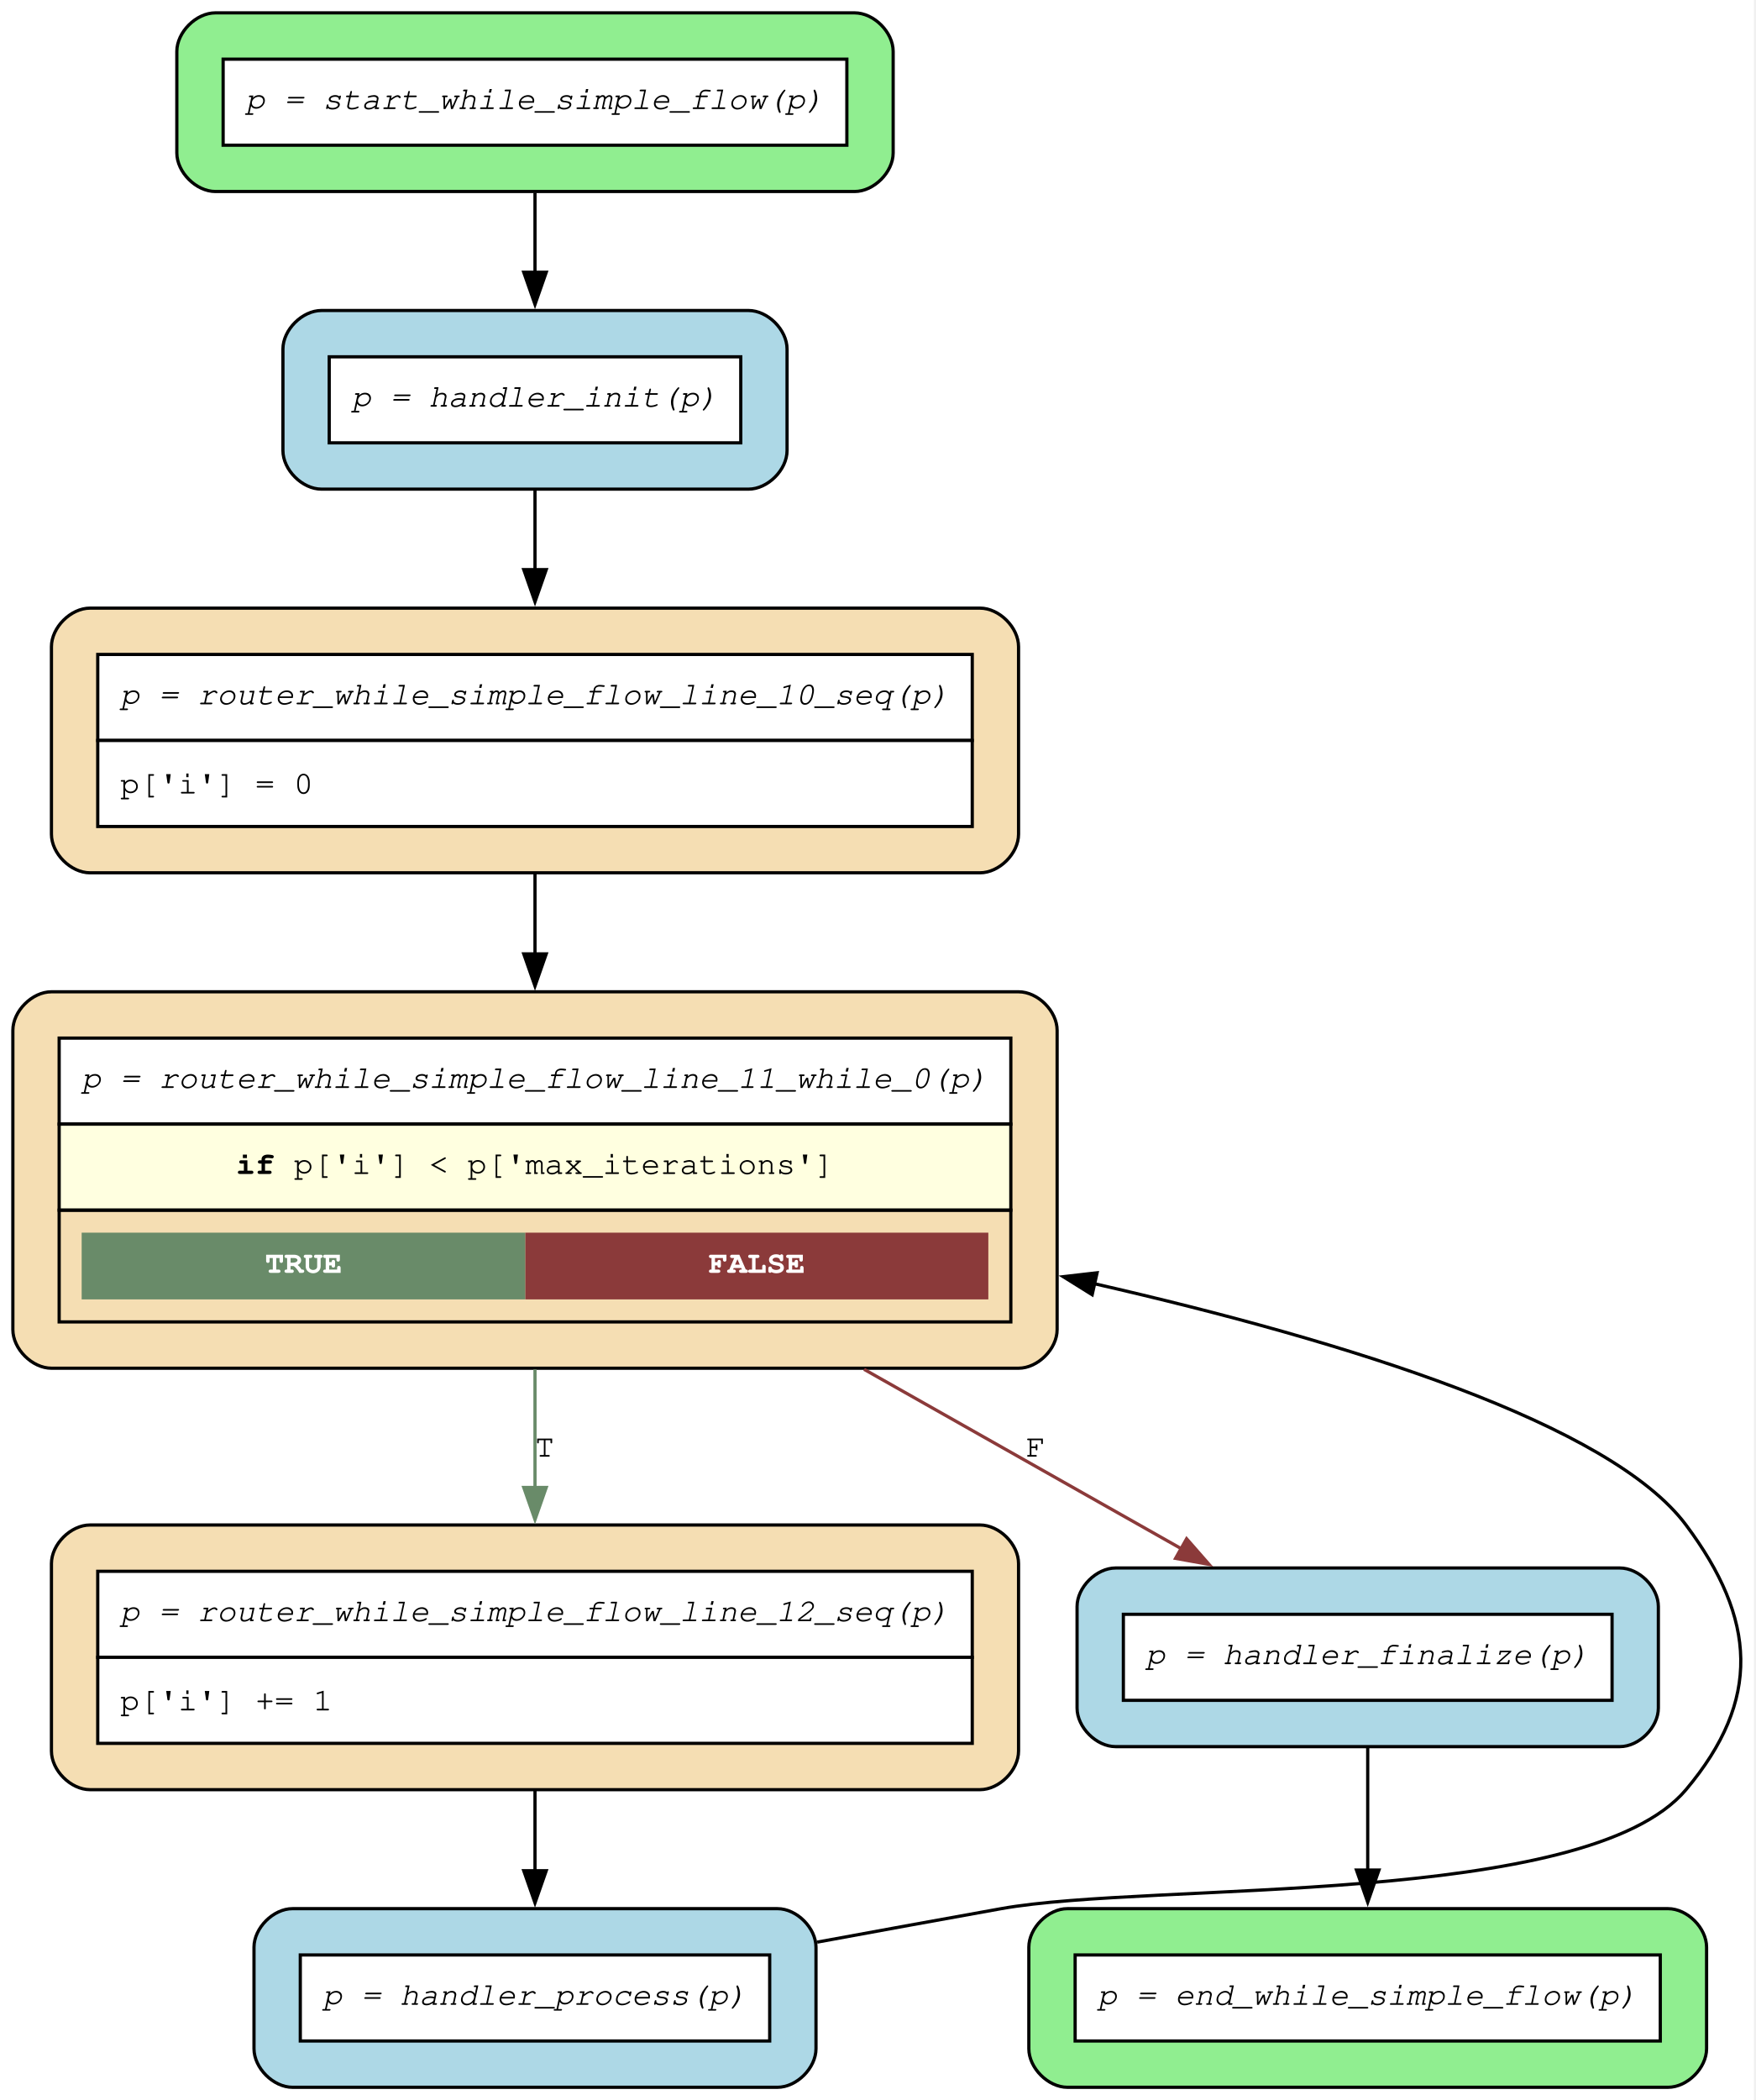
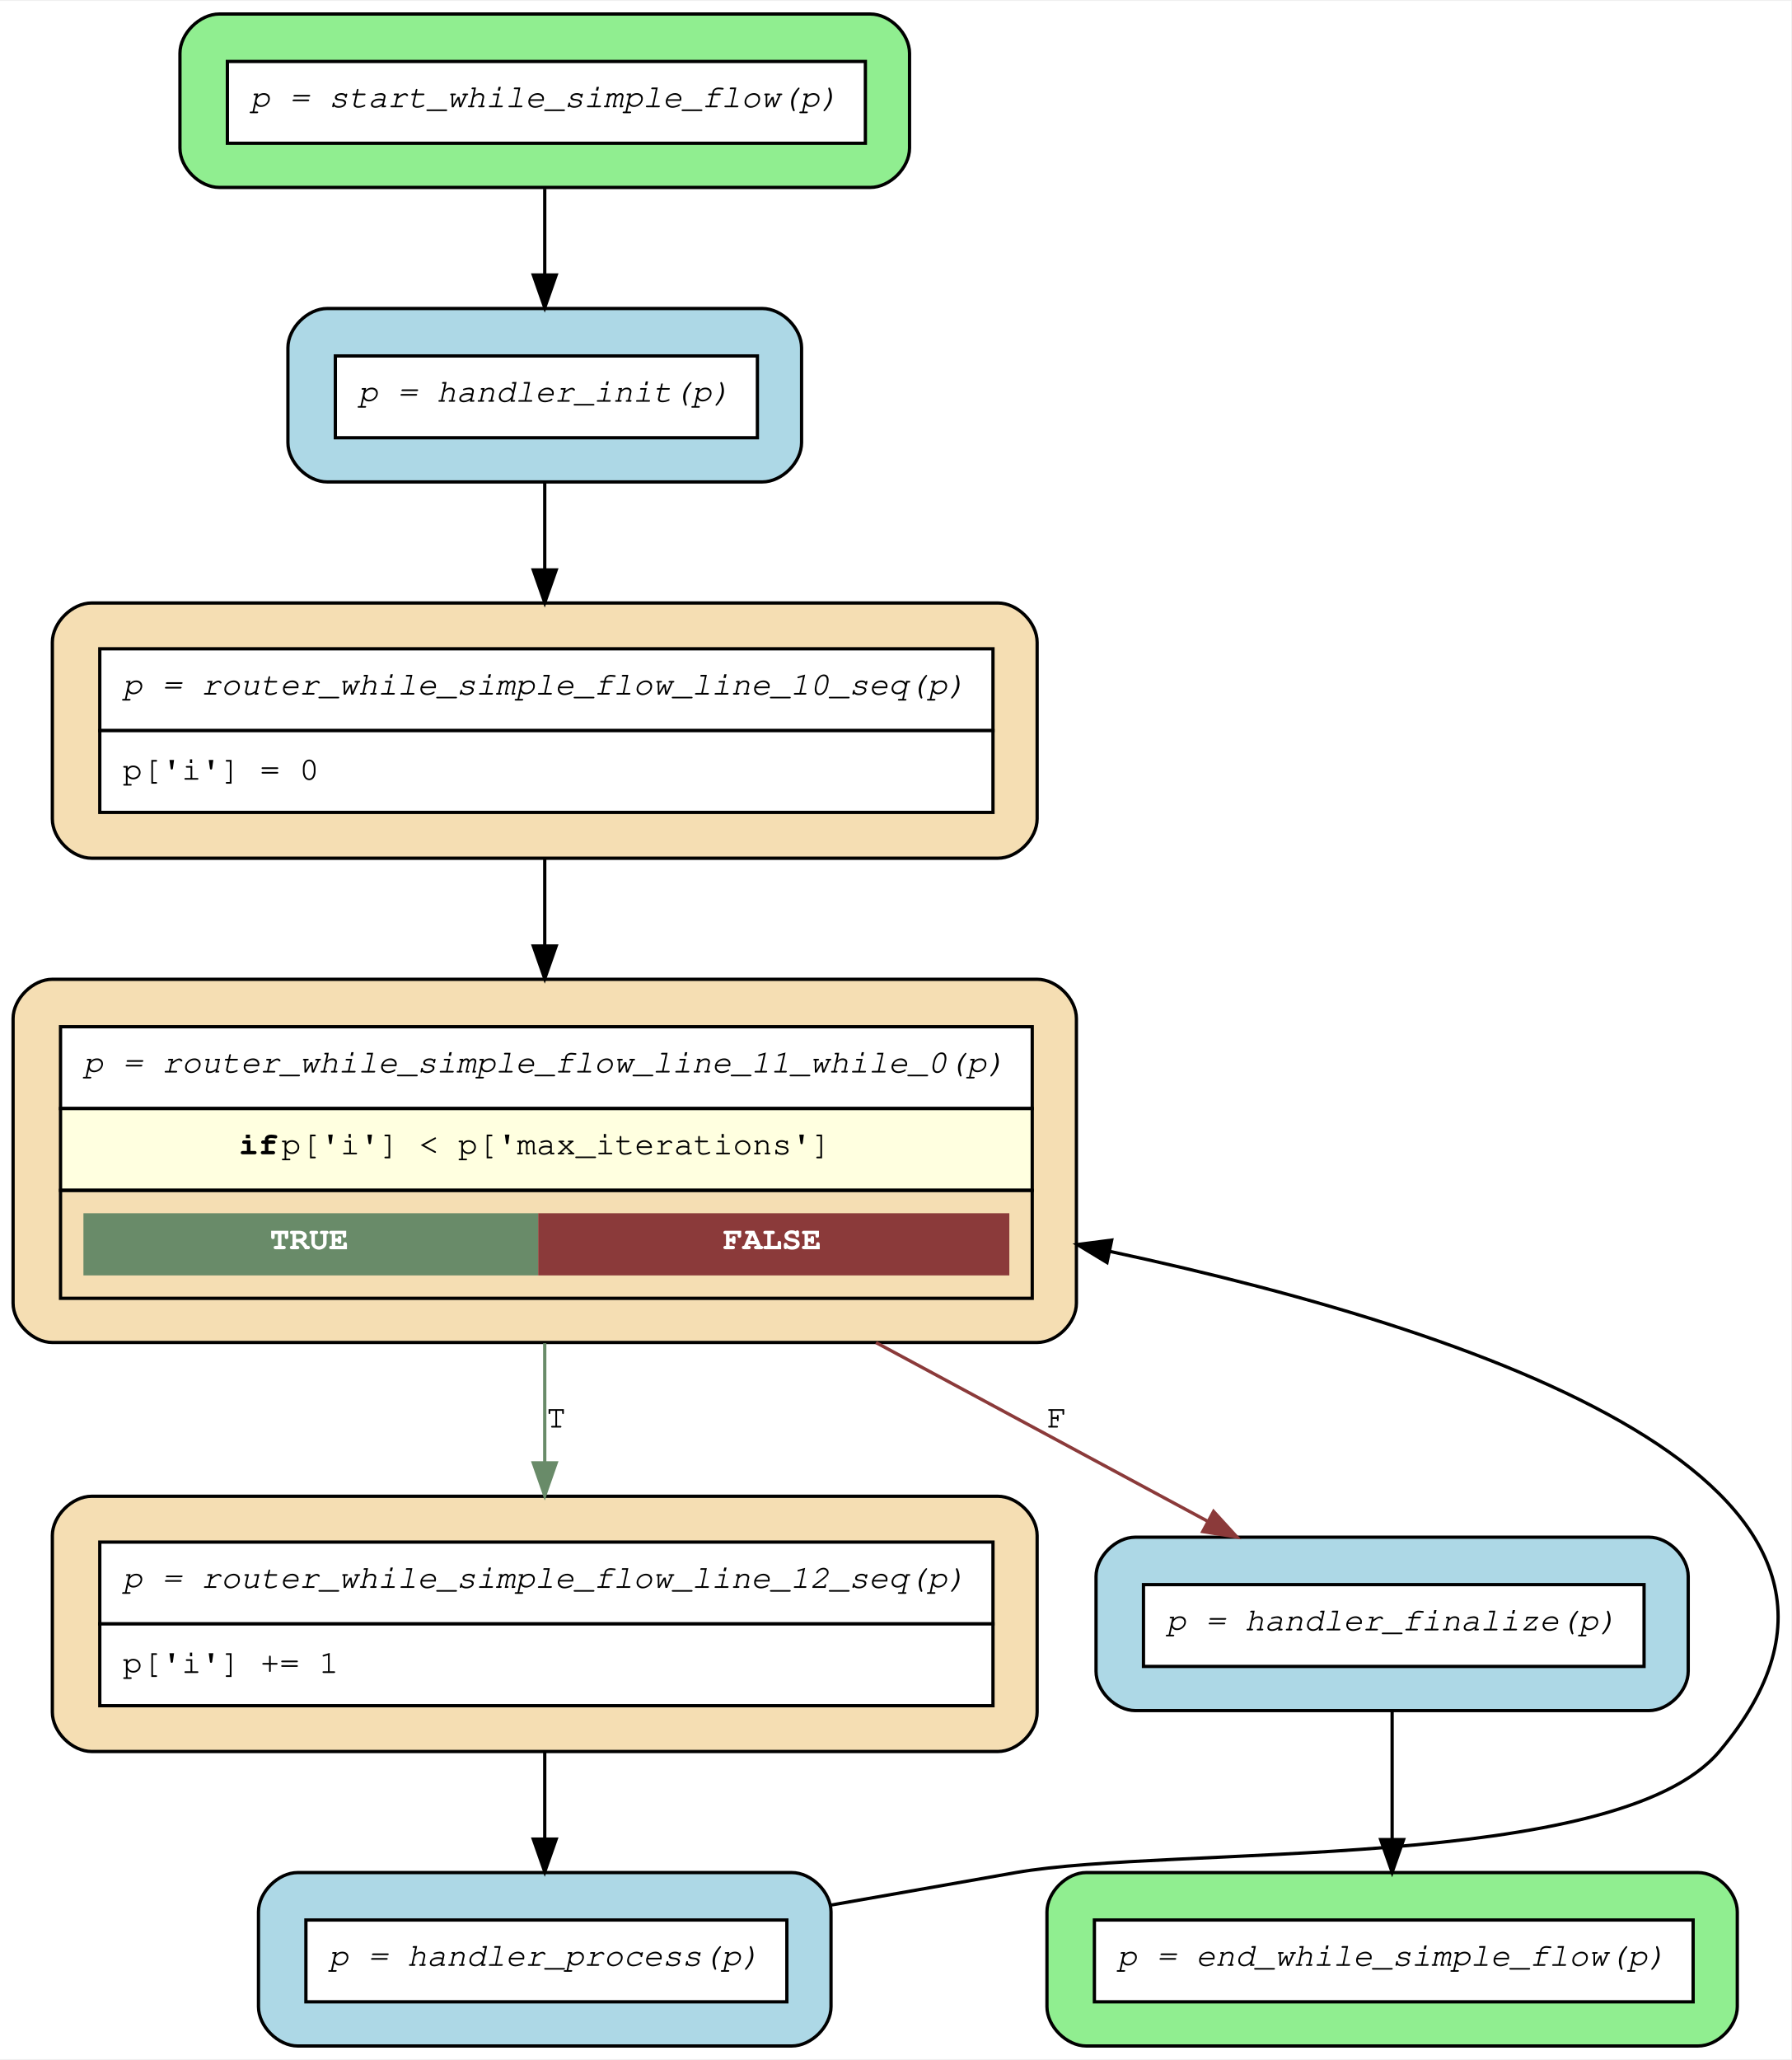
- <svg xmlns="http://www.w3.org/2000/svg" width="546pt" height="653pt" viewBox="0.00 0.00 546.00 653.00">
-   <g id="graph0" class="graph" transform="scale(1 1) rotate(0) translate(4 649.05)">
-     <polygon fill="white" stroke="none" points="-4,4 -4,-649.05 541.54,-649.05 541.54,4 -4,4" />
+ <svg xmlns="http://www.w3.org/2000/svg" width="547pt" height="629pt" viewBox="0.00 0.00 547.49 629.00">
+   <g id="graph0" class="graph" transform="scale(1 1) rotate(0) translate(4 625)">
+     <polygon fill="white" stroke="transparent" points="-4,4 -4,-625 543.49,-625 543.49,4 -4,4" />
    <g id="node1" class="node">
-       <path fill="lightgreen" stroke="black" d="M261.8,-645.05C261.8,-645.05 63,-645.05 63,-645.05 57,-645.05 51,-639.05 51,-633.05 51,-633.05 51,-601.5 51,-601.5 51,-595.5 57,-589.5 63,-589.5 63,-589.5 261.8,-589.5 261.8,-589.5 267.8,-589.5 273.8,-595.5 273.8,-601.5 273.8,-601.5 273.8,-633.05 273.8,-633.05 273.8,-639.05 267.8,-645.05 261.8,-645.05" />
-       <polygon fill="white" stroke="none" points="65.4,-603.9 65.4,-630.65 259.4,-630.65 259.4,-603.9 65.4,-603.9" />
-       <polygon fill="none" stroke="black" points="65.4,-603.9 65.4,-630.65 259.4,-630.65 259.4,-603.9 65.4,-603.9" />
-       <text xml:space="preserve" text-anchor="start" x="72.4" y="-615.15" font-family="Courier,monospace" font-style="italic" font-size="10.00">p = start_while_simple_flow(p)</text>
+       <path fill="lightgreen" stroke="black" d="M262,-621C262,-621 63,-621 63,-621 57,-621 51,-615 51,-609 51,-609 51,-580 51,-580 51,-574 57,-568 63,-568 63,-568 262,-568 262,-568 268,-568 274,-574 274,-580 274,-580 274,-609 274,-609 274,-615 268,-621 262,-621" />
+       <polygon fill="white" stroke="transparent" points="65.5,-581.5 65.5,-606.5 260.5,-606.5 260.5,-581.5 65.5,-581.5" />
+       <polygon fill="none" stroke="black" points="65.5,-581.5 65.5,-606.5 260.5,-606.5 260.5,-581.5 65.5,-581.5" />
+       <text text-anchor="start" x="72.5" y="-592.5" font-family="Courier,monospace" font-style="italic" font-size="10.00">p = start_while_simple_flow(p)</text>
    </g>
    <g id="node7" class="node">
-       <path fill="lightblue" stroke="black" d="M228.8,-552.5C228.8,-552.5 96,-552.5 96,-552.5 90,-552.5 84,-546.5 84,-540.5 84,-540.5 84,-508.95 84,-508.95 84,-502.95 90,-496.95 96,-496.95 96,-496.95 228.8,-496.95 228.8,-496.95 234.8,-496.95 240.8,-502.95 240.8,-508.95 240.8,-508.95 240.8,-540.5 240.8,-540.5 240.8,-546.5 234.8,-552.5 228.8,-552.5" />
-       <polygon fill="white" stroke="none" points="98.4,-511.35 98.4,-538.1 226.4,-538.1 226.4,-511.35 98.4,-511.35" />
-       <polygon fill="none" stroke="black" points="98.4,-511.35 98.4,-538.1 226.4,-538.1 226.4,-511.35 98.4,-511.35" />
-       <text xml:space="preserve" text-anchor="start" x="105.4" y="-522.6" font-family="Courier,monospace" font-style="italic" font-size="10.00">p = handler_init(p)</text>
+       <path fill="lightblue" stroke="black" d="M229,-531C229,-531 96,-531 96,-531 90,-531 84,-525 84,-519 84,-519 84,-490 84,-490 84,-484 90,-478 96,-478 96,-478 229,-478 229,-478 235,-478 241,-484 241,-490 241,-490 241,-519 241,-519 241,-525 235,-531 229,-531" />
+       <polygon fill="white" stroke="transparent" points="98.5,-491.5 98.5,-516.5 227.5,-516.5 227.5,-491.5 98.5,-491.5" />
+       <polygon fill="none" stroke="black" points="98.5,-491.5 98.5,-516.5 227.5,-516.5 227.5,-491.5 98.5,-491.5" />
+       <text text-anchor="start" x="105.5" y="-502.5" font-family="Courier,monospace" font-style="italic" font-size="10.00">p = handler_init(p)</text>
    </g>
    <g id="edge8" class="edge">
-       <path fill="none" stroke="black" d="M162.4,-589.11C162.4,-581.32 162.4,-572.67 162.4,-564.33" />
-       <polygon fill="black" stroke="black" points="165.9,-564.39 162.4,-554.39 158.9,-564.39 165.9,-564.39" />
+       <path fill="none" stroke="black" d="M162.5,-567.57C162.5,-559.34 162.5,-550.08 162.5,-541.28" />
+       <polygon fill="black" stroke="black" points="166,-541.24 162.5,-531.24 159,-541.24 166,-541.24" />
    </g>
    <g id="node2" class="node">
-       <path fill="wheat" stroke="black" d="M300.8,-174.85C300.8,-174.85 24,-174.85 24,-174.85 18,-174.85 12,-168.85 12,-162.85 12,-162.85 12,-104.55 12,-104.55 12,-98.55 18,-92.55 24,-92.55 24,-92.55 300.8,-92.55 300.8,-92.55 306.8,-92.55 312.8,-98.55 312.8,-104.55 312.8,-104.55 312.8,-162.85 312.8,-162.85 312.8,-168.85 306.8,-174.85 300.8,-174.85" />
-       <polygon fill="white" stroke="none" points="26.4,-133.7 26.4,-160.45 298.4,-160.45 298.4,-133.7 26.4,-133.7" />
-       <polygon fill="none" stroke="black" points="26.4,-133.7 26.4,-160.45 298.4,-160.45 298.4,-133.7 26.4,-133.7" />
-       <text xml:space="preserve" text-anchor="start" x="33.4" y="-144.95" font-family="Courier,monospace" font-style="italic" font-size="10.00">p = router_while_simple_flow_line_12_seq(p)</text>
-       <polygon fill="white" stroke="none" points="26.4,-106.95 26.4,-133.7 298.4,-133.7 298.4,-106.95 26.4,-106.95" />
-       <polygon fill="none" stroke="black" points="26.4,-106.95 26.4,-133.7 298.4,-133.7 298.4,-106.95 26.4,-106.95" />
-       <text xml:space="preserve" text-anchor="start" x="33.4" y="-117.2" font-family="Courier,monospace" font-size="10.00">p['i'] += 1</text>
+       <path fill="wheat" stroke="black" d="M301,-168C301,-168 24,-168 24,-168 18,-168 12,-162 12,-156 12,-156 12,-102 12,-102 12,-96 18,-90 24,-90 24,-90 301,-90 301,-90 307,-90 313,-96 313,-102 313,-102 313,-156 313,-156 313,-162 307,-168 301,-168" />
+       <polygon fill="white" stroke="transparent" points="26.5,-129 26.5,-154 299.5,-154 299.5,-129 26.5,-129" />
+       <polygon fill="none" stroke="black" points="26.5,-129 26.5,-154 299.5,-154 299.5,-129 26.5,-129" />
+       <text text-anchor="start" x="33.5" y="-140" font-family="Courier,monospace" font-style="italic" font-size="10.00">p = router_while_simple_flow_line_12_seq(p)</text>
+       <polygon fill="white" stroke="transparent" points="26.5,-104 26.5,-129 299.5,-129 299.5,-104 26.5,-104" />
+       <polygon fill="none" stroke="black" points="26.5,-104 26.5,-129 299.5,-129 299.5,-104 26.5,-104" />
+       <text text-anchor="start" x="33.5" y="-114" font-family="Courier,monospace" font-size="10.00">p['i'] += 1</text>
    </g>
    <g id="node8" class="node">
-       <path fill="lightblue" stroke="black" d="M237.8,-55.55C237.8,-55.55 87,-55.55 87,-55.55 81,-55.55 75,-49.55 75,-43.55 75,-43.55 75,-12 75,-12 75,-6 81,0 87,0 87,0 237.8,0 237.8,0 243.8,0 249.8,-6 249.8,-12 249.8,-12 249.8,-43.55 249.8,-43.55 249.8,-49.55 243.8,-55.55 237.8,-55.55" />
-       <polygon fill="white" stroke="none" points="89.4,-14.4 89.4,-41.15 235.4,-41.15 235.4,-14.4 89.4,-14.4" />
-       <polygon fill="none" stroke="black" points="89.4,-14.4 89.4,-41.15 235.4,-41.15 235.4,-14.4 89.4,-14.4" />
-       <text xml:space="preserve" text-anchor="start" x="96.4" y="-25.65" font-family="Courier,monospace" font-style="italic" font-size="10.00">p = handler_process(p)</text>
+       <path fill="lightblue" stroke="black" d="M238,-53C238,-53 87,-53 87,-53 81,-53 75,-47 75,-41 75,-41 75,-12 75,-12 75,-6 81,0 87,0 87,0 238,0 238,0 244,0 250,-6 250,-12 250,-12 250,-41 250,-41 250,-47 244,-53 238,-53" />
+       <polygon fill="white" stroke="transparent" points="89.5,-13.5 89.5,-38.5 236.5,-38.5 236.5,-13.5 89.5,-13.5" />
+       <polygon fill="none" stroke="black" points="89.5,-13.5 89.5,-38.5 236.5,-38.5 236.5,-13.5 89.5,-13.5" />
+       <text text-anchor="start" x="96.5" y="-24.5" font-family="Courier,monospace" font-style="italic" font-size="10.00">p = handler_process(p)</text>
    </g>
    <g id="edge7" class="edge">
-       <path fill="none" stroke="black" d="M162.4,-92.22C162.4,-84.03 162.4,-75.43 162.4,-67.31" />
-       <polygon fill="black" stroke="black" points="165.9,-67.35 162.4,-57.35 158.9,-67.35 165.9,-67.35" />
+       <path fill="none" stroke="black" d="M162.5,-89.72C162.5,-81.04 162.5,-71.86 162.5,-63.29" />
+       <polygon fill="black" stroke="black" points="166,-63.22 162.5,-53.22 159,-63.22 166,-63.22" />
    </g>
    <g id="node3" class="node">
-       <path fill="wheat" stroke="black" d="M312.8,-340.65C312.8,-340.65 12,-340.65 12,-340.65 6,-340.65 0,-334.65 0,-328.65 0,-328.65 0,-235.6 0,-235.6 0,-229.6 6,-223.6 12,-223.6 12,-223.6 312.8,-223.6 312.8,-223.6 318.8,-223.6 324.8,-229.6 324.8,-235.6 324.8,-235.6 324.8,-328.65 324.8,-328.65 324.8,-334.65 318.8,-340.65 312.8,-340.65" />
-       <polygon fill="white" stroke="none" points="14.4,-299.5 14.4,-326.25 310.4,-326.25 310.4,-299.5 14.4,-299.5" />
-       <polygon fill="none" stroke="black" points="14.4,-299.5 14.4,-326.25 310.4,-326.25 310.4,-299.5 14.4,-299.5" />
-       <text xml:space="preserve" text-anchor="start" x="21.4" y="-310.75" font-family="Courier,monospace" font-style="italic" font-size="10.00">p = router_while_simple_flow_line_11_while_0(p)</text>
-       <polygon fill="lightyellow" stroke="none" points="14.4,-272.75 14.4,-299.5 310.4,-299.5 310.4,-272.75 14.4,-272.75" />
-       <polygon fill="none" stroke="black" points="14.4,-272.75 14.4,-299.5 310.4,-299.5 310.4,-272.75 14.4,-272.75" />
-       <text xml:space="preserve" text-anchor="start" x="69.4" y="-284" font-family="Courier,monospace" font-weight="bold" font-size="10.00">if</text>
-       <text xml:space="preserve" text-anchor="start" x="81.4" y="-284" font-family="Courier,monospace" font-size="10.00"> p['i'] &lt; p['max_iterations']</text>
-       <polygon fill="none" stroke="black" points="14.4,-238 14.4,-272.75 310.4,-272.75 310.4,-238 14.4,-238" />
-       <polygon fill="#698b69" stroke="none" points="21.4,-245 21.4,-265.75 159.4,-265.75 159.4,-245 21.4,-245" />
-       <text xml:space="preserve" text-anchor="start" x="78.4" y="-253.25" font-family="Courier,monospace" font-weight="bold" font-size="10.00" fill="white">TRUE</text>
-       <polygon fill="#8b3a3a" stroke="none" points="159.4,-245 159.4,-265.75 303.4,-265.75 303.4,-245 159.4,-245" />
-       <text xml:space="preserve" text-anchor="start" x="216.4" y="-253.25" font-family="Courier,monospace" font-weight="bold" font-size="10.00" fill="white">FALSE</text>
+       <path fill="wheat" stroke="black" d="M313,-326C313,-326 12,-326 12,-326 6,-326 0,-320 0,-314 0,-314 0,-227 0,-227 0,-221 6,-215 12,-215 12,-215 313,-215 313,-215 319,-215 325,-221 325,-227 325,-227 325,-314 325,-314 325,-320 319,-326 313,-326" />
+       <polygon fill="white" stroke="transparent" points="14.5,-286.5 14.5,-311.5 311.5,-311.5 311.5,-286.5 14.5,-286.5" />
+       <polygon fill="none" stroke="black" points="14.5,-286.5 14.5,-311.5 311.5,-311.5 311.5,-286.5 14.5,-286.5" />
+       <text text-anchor="start" x="21.5" y="-297.5" font-family="Courier,monospace" font-style="italic" font-size="10.00">p = router_while_simple_flow_line_11_while_0(p)</text>
+       <polygon fill="lightyellow" stroke="transparent" points="14.5,-261.5 14.5,-286.5 311.5,-286.5 311.5,-261.5 14.5,-261.5" />
+       <polygon fill="none" stroke="black" points="14.5,-261.5 14.5,-286.5 311.5,-286.5 311.5,-261.5 14.5,-261.5" />
+       <text text-anchor="start" x="69" y="-272.5" font-family="Courier,monospace" font-weight="bold" font-size="10.00">if</text>
+       <text text-anchor="start" x="82" y="-272.5" font-family="Courier,monospace" font-size="10.00"> p['i'] &lt; p['max_iterations']</text>
+       <polygon fill="none" stroke="black" points="14.5,-228.5 14.5,-261.5 311.5,-261.5 311.5,-228.5 14.5,-228.5" />
+       <polygon fill="#698b69" stroke="transparent" points="21.5,-235.5 21.5,-254.5 160.5,-254.5 160.5,-235.5 21.5,-235.5" />
+       <text text-anchor="start" x="78.5" y="-243.5" font-family="Courier,monospace" font-weight="bold" font-size="10.00" fill="white">TRUE</text>
+       <polygon fill="#8b3a3a" stroke="transparent" points="160.5,-235.5 160.5,-254.5 304.5,-254.5 304.5,-235.5 160.5,-235.5" />
+       <text text-anchor="start" x="217" y="-243.5" font-family="Courier,monospace" font-weight="bold" font-size="10.00" fill="white">FALSE</text>
    </g>
    <g id="edge6" class="edge">
-       <path fill="none" stroke="#698b69" d="M162.4,-223.25C162.4,-211.02 162.4,-198.18 162.4,-186.2" />
-       <polygon fill="#698b69" stroke="#698b69" points="165.9,-186.53 162.4,-176.53 158.9,-186.53 165.9,-186.53" />
-       <text xml:space="preserve" text-anchor="middle" x="165.4" y="-196.1" font-family="Courier,monospace" font-size="10.00">T</text>
+       <path fill="none" stroke="#698b69" d="M162.5,-214.77C162.5,-202.72 162.5,-190.05 162.5,-178.28" />
+       <polygon fill="#698b69" stroke="#698b69" points="166,-178.21 162.5,-168.21 159,-178.21 166,-178.21" />
+       <text text-anchor="middle" x="166" y="-189" font-family="Courier,monospace" font-size="10.00">T</text>
    </g>
    <g id="node6" class="node">
-       <path fill="lightblue" stroke="black" d="M499.8,-161.48C499.8,-161.48 343,-161.48 343,-161.48 337,-161.48 331,-155.48 331,-149.48 331,-149.48 331,-117.93 331,-117.93 331,-111.93 337,-105.93 343,-105.93 343,-105.93 499.8,-105.93 499.8,-105.93 505.8,-105.93 511.8,-111.93 511.8,-117.93 511.8,-117.93 511.8,-149.48 511.8,-149.48 511.8,-155.48 505.8,-161.48 499.8,-161.48" />
-       <polygon fill="white" stroke="none" points="345.4,-120.33 345.4,-147.08 497.4,-147.08 497.4,-120.33 345.4,-120.33" />
-       <polygon fill="none" stroke="black" points="345.4,-120.33 345.4,-147.08 497.4,-147.08 497.4,-120.33 345.4,-120.33" />
-       <text xml:space="preserve" text-anchor="start" x="352.4" y="-131.58" font-family="Courier,monospace" font-style="italic" font-size="10.00">p = handler_finalize(p)</text>
+       <path fill="lightblue" stroke="black" d="M500,-155.5C500,-155.5 343,-155.5 343,-155.5 337,-155.5 331,-149.5 331,-143.5 331,-143.5 331,-114.5 331,-114.5 331,-108.5 337,-102.5 343,-102.5 343,-102.5 500,-102.5 500,-102.5 506,-102.5 512,-108.5 512,-114.5 512,-114.5 512,-143.5 512,-143.5 512,-149.5 506,-155.5 500,-155.5" />
+       <polygon fill="white" stroke="transparent" points="345.5,-116 345.5,-141 498.5,-141 498.5,-116 345.5,-116" />
+       <polygon fill="none" stroke="black" points="345.5,-116 345.5,-141 498.5,-141 498.5,-116 345.5,-116" />
+       <text text-anchor="start" x="352.5" y="-127" font-family="Courier,monospace" font-style="italic" font-size="10.00">p = handler_finalize(p)</text>
    </g>
    <g id="edge5" class="edge">
-       <path fill="none" stroke="#8b3a3a" d="M264.76,-223.25C298.28,-204.3 334.34,-183.92 363.4,-167.49" />
-       <polygon fill="#8b3a3a" stroke="#8b3a3a" points="365.07,-170.57 372.05,-162.6 361.63,-164.47 365.07,-170.57" />
-       <text xml:space="preserve" text-anchor="middle" x="318.1" y="-196.1" font-family="Courier,monospace" font-size="10.00">F</text>
+       <path fill="none" stroke="#8b3a3a" d="M263.75,-214.97C298.21,-196.41 335.47,-176.34 365.13,-160.36" />
+       <polygon fill="#8b3a3a" stroke="#8b3a3a" points="366.93,-163.37 374.07,-155.54 363.61,-157.21 366.93,-163.37" />
+       <text text-anchor="middle" x="319" y="-189" font-family="Courier,monospace" font-size="10.00">F</text>
    </g>
    <g id="node4" class="node">
-       <path fill="wheat" stroke="black" d="M300.8,-459.95C300.8,-459.95 24,-459.95 24,-459.95 18,-459.95 12,-453.95 12,-447.95 12,-447.95 12,-389.65 12,-389.65 12,-383.65 18,-377.65 24,-377.65 24,-377.65 300.8,-377.65 300.8,-377.65 306.8,-377.65 312.8,-383.65 312.8,-389.65 312.8,-389.65 312.8,-447.95 312.8,-447.95 312.8,-453.95 306.8,-459.95 300.8,-459.95" />
-       <polygon fill="white" stroke="none" points="26.4,-418.8 26.4,-445.55 298.4,-445.55 298.4,-418.8 26.4,-418.8" />
-       <polygon fill="none" stroke="black" points="26.4,-418.8 26.4,-445.55 298.4,-445.55 298.4,-418.8 26.4,-418.8" />
-       <text xml:space="preserve" text-anchor="start" x="33.4" y="-430.05" font-family="Courier,monospace" font-style="italic" font-size="10.00">p = router_while_simple_flow_line_10_seq(p)</text>
-       <polygon fill="white" stroke="none" points="26.4,-392.05 26.4,-418.8 298.4,-418.8 298.4,-392.05 26.4,-392.05" />
-       <polygon fill="none" stroke="black" points="26.4,-392.05 26.4,-418.8 298.4,-418.8 298.4,-392.05 26.4,-392.05" />
-       <text xml:space="preserve" text-anchor="start" x="33.4" y="-402.3" font-family="Courier,monospace" font-size="10.00">p['i'] = 0</text>
+       <path fill="wheat" stroke="black" d="M301,-441C301,-441 24,-441 24,-441 18,-441 12,-435 12,-429 12,-429 12,-375 12,-375 12,-369 18,-363 24,-363 24,-363 301,-363 301,-363 307,-363 313,-369 313,-375 313,-375 313,-429 313,-429 313,-435 307,-441 301,-441" />
+       <polygon fill="white" stroke="transparent" points="26.5,-402 26.5,-427 299.5,-427 299.5,-402 26.5,-402" />
+       <polygon fill="none" stroke="black" points="26.5,-402 26.5,-427 299.5,-427 299.5,-402 26.5,-402" />
+       <text text-anchor="start" x="33.5" y="-413" font-family="Courier,monospace" font-style="italic" font-size="10.00">p = router_while_simple_flow_line_10_seq(p)</text>
+       <polygon fill="white" stroke="transparent" points="26.5,-377 26.5,-402 299.5,-402 299.5,-377 26.5,-377" />
+       <polygon fill="none" stroke="black" points="26.5,-377 26.5,-402 299.5,-402 299.5,-377 26.5,-377" />
+       <text text-anchor="start" x="33.5" y="-387" font-family="Courier,monospace" font-size="10.00">p['i'] = 0</text>
    </g>
    <g id="edge4" class="edge">
-       <path fill="none" stroke="black" d="M162.4,-377.39C162.4,-369.42 162.4,-360.84 162.4,-352.23" />
-       <polygon fill="black" stroke="black" points="165.9,-352.44 162.4,-342.44 158.9,-352.44 165.9,-352.44" />
+       <path fill="none" stroke="black" d="M162.5,-362.85C162.5,-354.5 162.5,-345.44 162.5,-336.37" />
+       <polygon fill="black" stroke="black" points="166,-336.17 162.5,-326.17 159,-336.17 166,-336.17" />
    </g>
    <g id="node5" class="node">
-       <path fill="lightgreen" stroke="black" d="M514.8,-55.55C514.8,-55.55 328,-55.55 328,-55.55 322,-55.55 316,-49.55 316,-43.55 316,-43.55 316,-12 316,-12 316,-6 322,0 328,0 328,0 514.8,0 514.8,0 520.8,0 526.8,-6 526.8,-12 526.8,-12 526.8,-43.55 526.8,-43.55 526.8,-49.55 520.8,-55.55 514.8,-55.55" />
-       <polygon fill="white" stroke="none" points="330.4,-14.4 330.4,-41.15 512.4,-41.15 512.4,-14.4 330.4,-14.4" />
-       <polygon fill="none" stroke="black" points="330.4,-14.4 330.4,-41.15 512.4,-41.15 512.4,-14.4 330.4,-14.4" />
-       <text xml:space="preserve" text-anchor="start" x="337.4" y="-25.65" font-family="Courier,monospace" font-style="italic" font-size="10.00">p = end_while_simple_flow(p)</text>
+       <path fill="lightgreen" stroke="black" d="M515,-53C515,-53 328,-53 328,-53 322,-53 316,-47 316,-41 316,-41 316,-12 316,-12 316,-6 322,0 328,0 328,0 515,0 515,0 521,0 527,-6 527,-12 527,-12 527,-41 527,-41 527,-47 521,-53 515,-53" />
+       <polygon fill="white" stroke="transparent" points="330.5,-13.5 330.5,-38.5 513.5,-38.5 513.5,-13.5 330.5,-13.5" />
+       <polygon fill="none" stroke="black" points="330.5,-13.5 330.5,-38.5 513.5,-38.5 513.5,-13.5 330.5,-13.5" />
+       <text text-anchor="start" x="337.5" y="-24.5" font-family="Courier,monospace" font-style="italic" font-size="10.00">p = end_while_simple_flow(p)</text>
    </g>
    <g id="edge1" class="edge">
-       <path fill="none" stroke="black" d="M421.4,-105.67C421.4,-93.97 421.4,-80.07 421.4,-67.32" />
-       <polygon fill="black" stroke="black" points="424.9,-67.55 421.4,-57.55 417.9,-67.55 424.9,-67.55" />
+       <path fill="none" stroke="black" d="M421.5,-102.38C421.5,-90.45 421.5,-76.06 421.5,-63.09" />
+       <polygon fill="black" stroke="black" points="425,-63.07 421.5,-53.07 418,-63.07 425,-63.07" />
    </g>
    <g id="edge2" class="edge">
-       <path fill="none" stroke="black" d="M162.4,-496.69C162.4,-489 162.4,-480.35 162.4,-471.7" />
-       <polygon fill="black" stroke="black" points="165.9,-471.93 162.4,-461.93 158.9,-471.93 165.9,-471.93" />
+       <path fill="none" stroke="black" d="M162.5,-477.88C162.5,-469.77 162.5,-460.52 162.5,-451.35" />
+       <polygon fill="black" stroke="black" points="166,-451.1 162.5,-441.1 159,-451.1 166,-451.1" />
    </g>
    <g id="edge3" class="edge">
-       <path fill="none" stroke="black" d="M250.17,-45.14C269.04,-48.61 288.88,-52.23 307.4,-55.55 354.69,-64.02 489.47,-55.79 520.4,-92.55 543.95,-120.54 542.28,-145.54 520.4,-174.85 496.93,-206.3 415.6,-231.77 336.39,-249.88" />
-       <polygon fill="black" stroke="black" points="335.7,-246.45 326.71,-252.06 337.23,-253.28 335.7,-246.45" />
+       <path fill="none" stroke="black" d="M250.06,-43.08C268.69,-46.37 288.24,-49.81 306.5,-53 354.26,-61.34 490.26,-52.93 521.5,-90 588.06,-168.99 457.17,-216.69 335.17,-242.85" />
+       <polygon fill="black" stroke="black" points="334.35,-239.44 325.28,-244.93 335.79,-246.29 334.35,-239.44" />
    </g>
  </g>
</svg>
